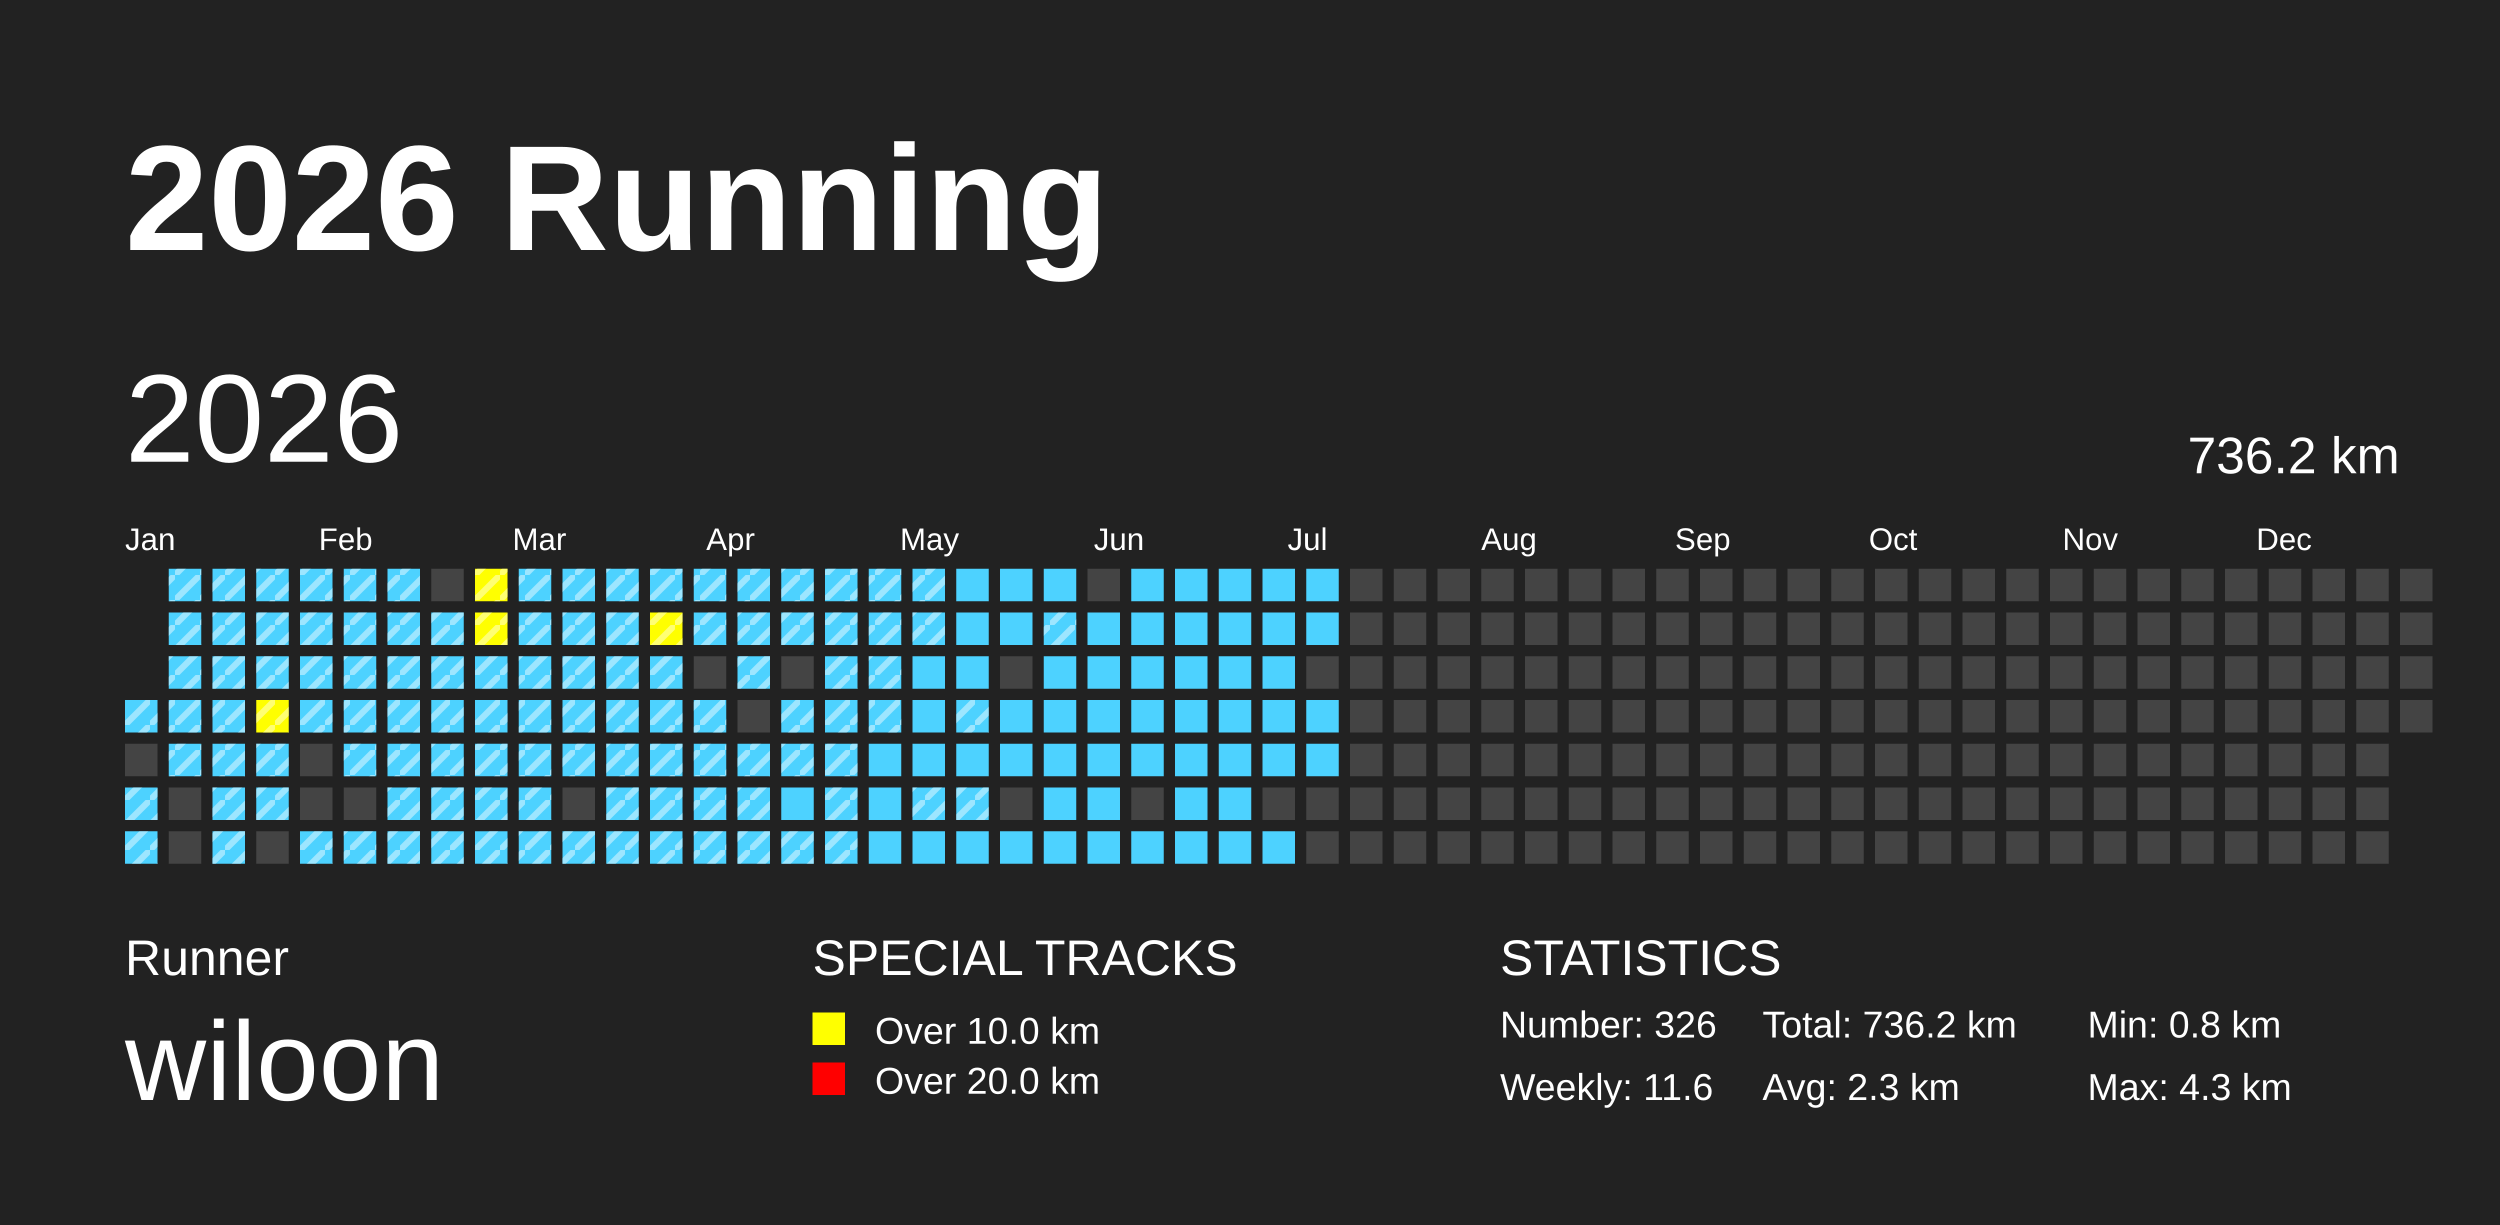
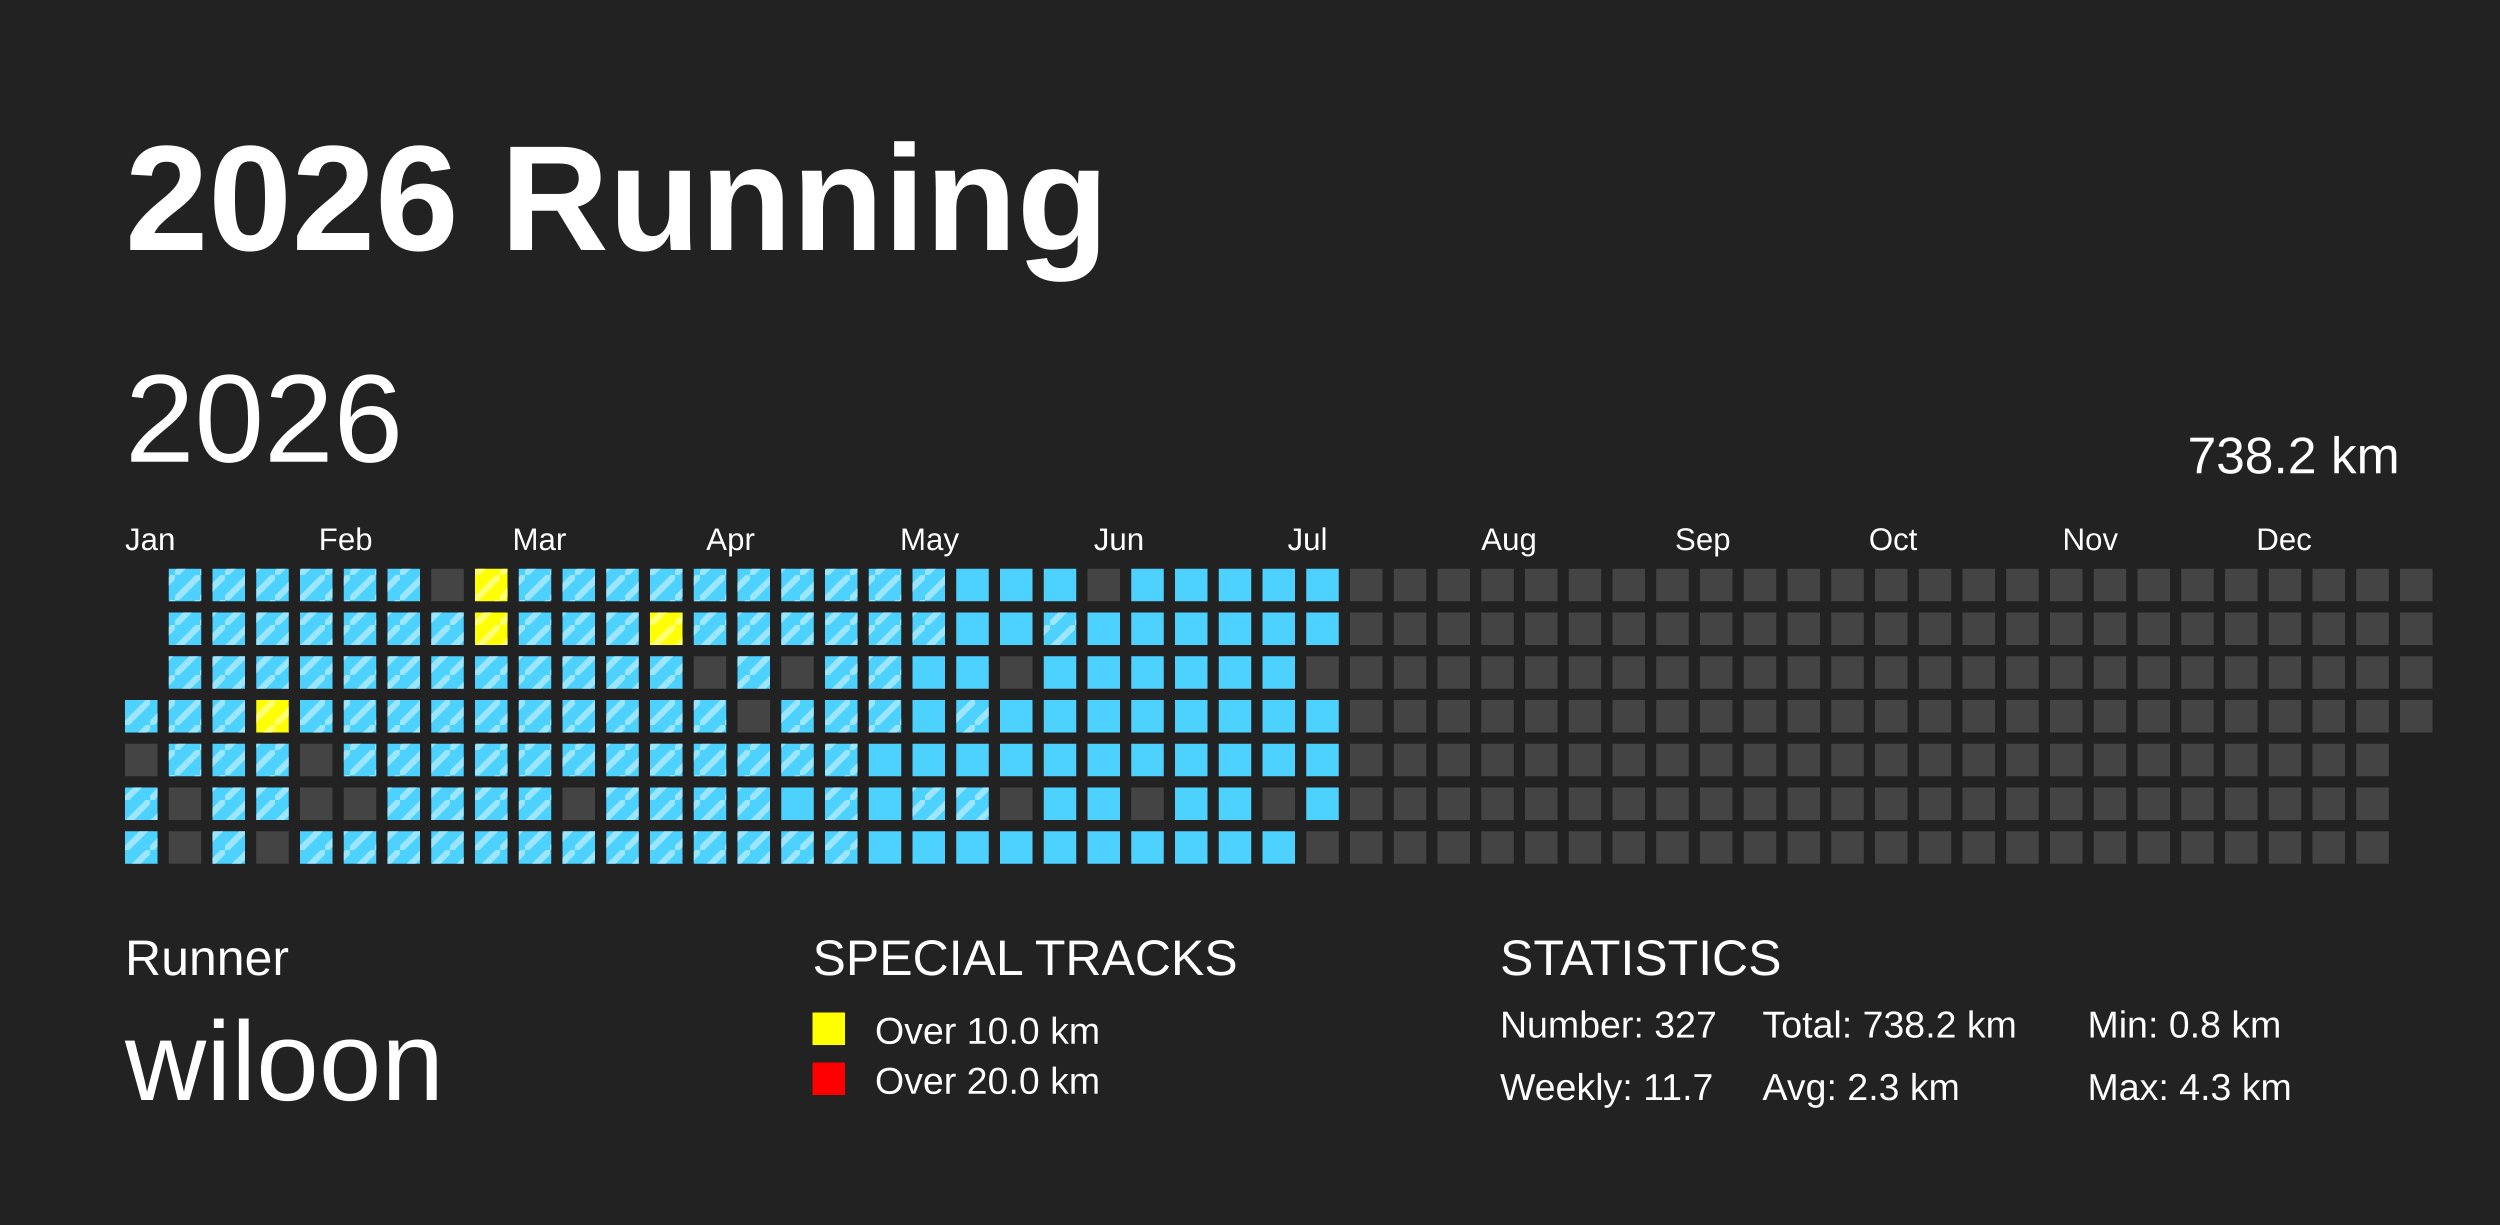
<svg xmlns="http://www.w3.org/2000/svg" baseProfile="full" height="98mm" version="1.1" viewBox="0,0,200,98" width="200mm">
  <defs>
    <pattern height="2" id="indoor-stripe" patternUnits="userSpaceOnUse" width="2">
      <line stroke="white" stroke-opacity="0.45" stroke-width="0.5" x1="0" x2="2" y1="2" y2="0" />
    </pattern>
  </defs>
  <rect fill="#222222" height="98" width="200" x="0" y="0" />
  <text fill="#FFFFFF" style="font-size:12px; font-family:Arial; font-weight:bold;" x="10" y="20">2026 Running</text>
  <text fill="#FFFFFF" style="font-size:4px; font-family:Arial" x="10" y="78">Runner</text>
  <text fill="#FFFFFF" style="font-size:9px; font-family:Arial" x="10" y="88">wiloon</text>
  <text fill="#FFFFFF" style="font-size:4px; font-family:Arial" x="65" y="78">SPECIAL TRACKS</text>
  <rect fill="yellow" height="2.6" width="2.6" x="65" y="81" />
  <text fill="#FFFFFF" style="font-size:3px; font-family:Arial" x="70" y="83.5">Over 10.0 km</text>
  <rect fill="red" height="2.6" width="2.6" x="65" y="85" />
  <text fill="#FFFFFF" style="font-size:3px; font-family:Arial" x="70" y="87.5">Over 20.0 km</text>
  <text fill="#FFFFFF" style="font-size:4px; font-family:Arial" x="120" y="78">STATISTICS</text>
-   <text fill="#FFFFFF" style="font-size:3px; font-family:Arial" x="120" y="83">Number: 326</text>
-   <text fill="#FFFFFF" style="font-size:3px; font-family:Arial" x="120" y="88">Weekly: 11.6</text>
-   <text fill="#FFFFFF" style="font-size:3px; font-family:Arial" x="141" y="83">Total: 736.2 km</text>
+   <text fill="#FFFFFF" style="font-size:3px; font-family:Arial" x="120" y="83">Number: 327</text>
+   <text fill="#FFFFFF" style="font-size:3px; font-family:Arial" x="120" y="88">Weekly: 11.7</text>
+   <text fill="#FFFFFF" style="font-size:3px; font-family:Arial" x="141" y="83">Total: 738.2 km</text>
  <text fill="#FFFFFF" style="font-size:3px; font-family:Arial" x="141" y="88">Avg: 2.3 km</text>
  <text fill="#FFFFFF" style="font-size:3px; font-family:Arial" x="167" y="83">Min: 0.8 km</text>
  <text fill="#FFFFFF" style="font-size:3px; font-family:Arial" x="167" y="88">Max: 4.3 km</text>
  <text dominant-baseline="hanging" fill="#FFFFFF" style="font-size:10.0px; font-family:Arial;" x="10" y="30">2026</text>
-   <text dominant-baseline="hanging" fill="#FFFFFF" style="font-size:4.125px; font-family:Arial;" x="175" y="35">736.2 km</text>
+   <text dominant-baseline="hanging" fill="#FFFFFF" style="font-size:4.125px; font-family:Arial;" x="175" y="35">738.2 km</text>
  <text fill="#FFFFFF" style="font-size:2.5px; font-family:Arial" x="10.0" y="44">Jan</text>
  <text fill="#FFFFFF" style="font-size:2.5px; font-family:Arial" x="25.5" y="44">Feb</text>
  <text fill="#FFFFFF" style="font-size:2.5px; font-family:Arial" x="41.0" y="44">Mar</text>
  <text fill="#FFFFFF" style="font-size:2.5px; font-family:Arial" x="56.5" y="44">Apr</text>
  <text fill="#FFFFFF" style="font-size:2.5px; font-family:Arial" x="72.0" y="44">May</text>
  <text fill="#FFFFFF" style="font-size:2.5px; font-family:Arial" x="87.5" y="44">Jun</text>
  <text fill="#FFFFFF" style="font-size:2.5px; font-family:Arial" x="103.0" y="44">Jul</text>
  <text fill="#FFFFFF" style="font-size:2.5px; font-family:Arial" x="118.5" y="44">Aug</text>
  <text fill="#FFFFFF" style="font-size:2.5px; font-family:Arial" x="134.0" y="44">Sep</text>
  <text fill="#FFFFFF" style="font-size:2.5px; font-family:Arial" x="149.5" y="44">Oct</text>
  <text fill="#FFFFFF" style="font-size:2.5px; font-family:Arial" x="165.0" y="44">Nov</text>
  <text fill="#FFFFFF" style="font-size:2.5px; font-family:Arial" x="180.5" y="44">Dec</text>
  <rect fill="#4DD2FF" height="2.6" width="2.6" x="10.0" y="56.0" />
  <rect fill="url(#indoor-stripe)" height="2.6" style="pointer-events: none;" width="2.6" x="10.0" y="56.0" />
  <rect fill="#444444" height="2.6" width="2.6" x="10.0" y="59.5" />
  <rect fill="#4DD2FF" height="2.6" width="2.6" x="10.0" y="63.0" />
  <rect fill="url(#indoor-stripe)" height="2.6" style="pointer-events: none;" width="2.6" x="10.0" y="63.0" />
  <rect fill="#4DD2FF" height="2.6" width="2.6" x="10.0" y="66.5" />
  <rect fill="url(#indoor-stripe)" height="2.6" style="pointer-events: none;" width="2.6" x="10.0" y="66.5" />
  <rect fill="#4DD2FF" height="2.6" width="2.6" x="13.5" y="45.5" />
  <rect fill="url(#indoor-stripe)" height="2.6" style="pointer-events: none;" width="2.6" x="13.5" y="45.5" />
  <rect fill="#4DD2FF" height="2.6" width="2.6" x="13.5" y="49.0" />
  <rect fill="url(#indoor-stripe)" height="2.6" style="pointer-events: none;" width="2.6" x="13.5" y="49.0" />
  <rect fill="#4DD2FF" height="2.6" width="2.6" x="13.5" y="52.5" />
  <rect fill="url(#indoor-stripe)" height="2.6" style="pointer-events: none;" width="2.6" x="13.5" y="52.5" />
  <rect fill="#4DD2FF" height="2.6" width="2.6" x="13.5" y="56.0" />
  <rect fill="url(#indoor-stripe)" height="2.6" style="pointer-events: none;" width="2.6" x="13.5" y="56.0" />
  <rect fill="#4DD2FF" height="2.6" width="2.6" x="13.5" y="59.5" />
  <rect fill="url(#indoor-stripe)" height="2.6" style="pointer-events: none;" width="2.6" x="13.5" y="59.5" />
  <rect fill="#444444" height="2.6" width="2.6" x="13.5" y="63.0" />
  <rect fill="#444444" height="2.6" width="2.6" x="13.5" y="66.5" />
  <rect fill="#4DD2FF" height="2.6" width="2.6" x="17.0" y="45.5" />
  <rect fill="url(#indoor-stripe)" height="2.6" style="pointer-events: none;" width="2.6" x="17.0" y="45.5" />
  <rect fill="#4DD2FF" height="2.6" width="2.6" x="17.0" y="49.0" />
  <rect fill="url(#indoor-stripe)" height="2.6" style="pointer-events: none;" width="2.6" x="17.0" y="49.0" />
  <rect fill="#4DD2FF" height="2.6" width="2.6" x="17.0" y="52.5" />
  <rect fill="url(#indoor-stripe)" height="2.6" style="pointer-events: none;" width="2.6" x="17.0" y="52.5" />
  <rect fill="#4DD2FF" height="2.6" width="2.6" x="17.0" y="56.0" />
  <rect fill="url(#indoor-stripe)" height="2.6" style="pointer-events: none;" width="2.6" x="17.0" y="56.0" />
  <rect fill="#4DD2FF" height="2.6" width="2.6" x="17.0" y="59.5" />
  <rect fill="url(#indoor-stripe)" height="2.6" style="pointer-events: none;" width="2.6" x="17.0" y="59.5" />
  <rect fill="#4DD2FF" height="2.6" width="2.6" x="17.0" y="63.0" />
  <rect fill="url(#indoor-stripe)" height="2.6" style="pointer-events: none;" width="2.6" x="17.0" y="63.0" />
  <rect fill="#4DD2FF" height="2.6" width="2.6" x="17.0" y="66.5" />
  <rect fill="url(#indoor-stripe)" height="2.6" style="pointer-events: none;" width="2.6" x="17.0" y="66.5" />
  <rect fill="#4DD2FF" height="2.6" width="2.6" x="20.5" y="45.5" />
  <rect fill="url(#indoor-stripe)" height="2.6" style="pointer-events: none;" width="2.6" x="20.5" y="45.5" />
  <rect fill="#4DD2FF" height="2.6" width="2.6" x="20.5" y="49.0" />
  <rect fill="url(#indoor-stripe)" height="2.6" style="pointer-events: none;" width="2.6" x="20.5" y="49.0" />
  <rect fill="#4DD2FF" height="2.6" width="2.6" x="20.5" y="52.5" />
  <rect fill="url(#indoor-stripe)" height="2.6" style="pointer-events: none;" width="2.6" x="20.5" y="52.5" />
  <rect fill="yellow" height="2.6" width="2.6" x="20.5" y="56.0" />
  <rect fill="url(#indoor-stripe)" height="2.6" style="pointer-events: none;" width="2.6" x="20.5" y="56.0" />
  <rect fill="#4DD2FF" height="2.6" width="2.6" x="20.5" y="59.5" />
  <rect fill="url(#indoor-stripe)" height="2.6" style="pointer-events: none;" width="2.6" x="20.5" y="59.5" />
  <rect fill="#4DD2FF" height="2.6" width="2.6" x="20.5" y="63.0" />
  <rect fill="url(#indoor-stripe)" height="2.6" style="pointer-events: none;" width="2.6" x="20.5" y="63.0" />
  <rect fill="#444444" height="2.6" width="2.6" x="20.5" y="66.5" />
  <rect fill="#4DD2FF" height="2.6" width="2.6" x="24.0" y="45.5" />
  <rect fill="url(#indoor-stripe)" height="2.6" style="pointer-events: none;" width="2.6" x="24.0" y="45.5" />
  <rect fill="#4DD2FF" height="2.6" width="2.6" x="24.0" y="49.0" />
  <rect fill="url(#indoor-stripe)" height="2.6" style="pointer-events: none;" width="2.6" x="24.0" y="49.0" />
  <rect fill="#4DD2FF" height="2.6" width="2.6" x="24.0" y="52.5" />
  <rect fill="url(#indoor-stripe)" height="2.6" style="pointer-events: none;" width="2.6" x="24.0" y="52.5" />
  <rect fill="#4DD2FF" height="2.6" width="2.6" x="24.0" y="56.0" />
  <rect fill="url(#indoor-stripe)" height="2.6" style="pointer-events: none;" width="2.6" x="24.0" y="56.0" />
  <rect fill="#444444" height="2.6" width="2.6" x="24.0" y="59.5" />
  <rect fill="#444444" height="2.6" width="2.6" x="24.0" y="63.0" />
  <rect fill="#4DD2FF" height="2.6" width="2.6" x="24.0" y="66.5" />
  <rect fill="url(#indoor-stripe)" height="2.6" style="pointer-events: none;" width="2.6" x="24.0" y="66.5" />
  <rect fill="#4DD2FF" height="2.6" width="2.6" x="27.5" y="45.5" />
  <rect fill="url(#indoor-stripe)" height="2.6" style="pointer-events: none;" width="2.6" x="27.5" y="45.5" />
  <rect fill="#4DD2FF" height="2.6" width="2.6" x="27.5" y="49.0" />
  <rect fill="url(#indoor-stripe)" height="2.6" style="pointer-events: none;" width="2.6" x="27.5" y="49.0" />
  <rect fill="#4DD2FF" height="2.6" width="2.6" x="27.5" y="52.5" />
  <rect fill="url(#indoor-stripe)" height="2.6" style="pointer-events: none;" width="2.6" x="27.5" y="52.5" />
  <rect fill="#4DD2FF" height="2.6" width="2.6" x="27.5" y="56.0" />
  <rect fill="url(#indoor-stripe)" height="2.6" style="pointer-events: none;" width="2.6" x="27.5" y="56.0" />
  <rect fill="#4DD2FF" height="2.6" width="2.6" x="27.5" y="59.5" />
  <rect fill="url(#indoor-stripe)" height="2.6" style="pointer-events: none;" width="2.6" x="27.5" y="59.5" />
  <rect fill="#444444" height="2.6" width="2.6" x="27.5" y="63.0" />
  <rect fill="#4DD2FF" height="2.6" width="2.6" x="27.5" y="66.5" />
  <rect fill="url(#indoor-stripe)" height="2.6" style="pointer-events: none;" width="2.6" x="27.5" y="66.5" />
  <rect fill="#4DD2FF" height="2.6" width="2.6" x="31.0" y="45.5" />
  <rect fill="url(#indoor-stripe)" height="2.6" style="pointer-events: none;" width="2.6" x="31.0" y="45.5" />
  <rect fill="#4DD2FF" height="2.6" width="2.6" x="31.0" y="49.0" />
  <rect fill="url(#indoor-stripe)" height="2.6" style="pointer-events: none;" width="2.6" x="31.0" y="49.0" />
  <rect fill="#4DD2FF" height="2.6" width="2.6" x="31.0" y="52.5" />
  <rect fill="url(#indoor-stripe)" height="2.6" style="pointer-events: none;" width="2.6" x="31.0" y="52.5" />
  <rect fill="#4DD2FF" height="2.6" width="2.6" x="31.0" y="56.0" />
  <rect fill="url(#indoor-stripe)" height="2.6" style="pointer-events: none;" width="2.6" x="31.0" y="56.0" />
  <rect fill="#4DD2FF" height="2.6" width="2.6" x="31.0" y="59.5" />
  <rect fill="url(#indoor-stripe)" height="2.6" style="pointer-events: none;" width="2.6" x="31.0" y="59.5" />
  <rect fill="#4DD2FF" height="2.6" width="2.6" x="31.0" y="63.0" />
  <rect fill="url(#indoor-stripe)" height="2.6" style="pointer-events: none;" width="2.6" x="31.0" y="63.0" />
  <rect fill="#4DD2FF" height="2.6" width="2.6" x="31.0" y="66.5" />
  <rect fill="url(#indoor-stripe)" height="2.6" style="pointer-events: none;" width="2.6" x="31.0" y="66.5" />
  <rect fill="#444444" height="2.6" width="2.6" x="34.5" y="45.5" />
  <rect fill="#4DD2FF" height="2.6" width="2.6" x="34.5" y="49.0" />
  <rect fill="url(#indoor-stripe)" height="2.6" style="pointer-events: none;" width="2.6" x="34.5" y="49.0" />
  <rect fill="#4DD2FF" height="2.6" width="2.6" x="34.5" y="52.5" />
  <rect fill="url(#indoor-stripe)" height="2.6" style="pointer-events: none;" width="2.6" x="34.5" y="52.5" />
  <rect fill="#4DD2FF" height="2.6" width="2.6" x="34.5" y="56.0" />
  <rect fill="url(#indoor-stripe)" height="2.6" style="pointer-events: none;" width="2.6" x="34.5" y="56.0" />
  <rect fill="#4DD2FF" height="2.6" width="2.6" x="34.5" y="59.5" />
  <rect fill="url(#indoor-stripe)" height="2.6" style="pointer-events: none;" width="2.6" x="34.5" y="59.5" />
  <rect fill="#4DD2FF" height="2.6" width="2.6" x="34.5" y="63.0" />
  <rect fill="url(#indoor-stripe)" height="2.6" style="pointer-events: none;" width="2.6" x="34.5" y="63.0" />
  <rect fill="#4DD2FF" height="2.6" width="2.6" x="34.5" y="66.5" />
  <rect fill="url(#indoor-stripe)" height="2.6" style="pointer-events: none;" width="2.6" x="34.5" y="66.5" />
  <rect fill="yellow" height="2.6" width="2.6" x="38.0" y="45.5" />
  <rect fill="url(#indoor-stripe)" height="2.6" style="pointer-events: none;" width="2.6" x="38.0" y="45.5" />
  <rect fill="yellow" height="2.6" width="2.6" x="38.0" y="49.0" />
  <rect fill="url(#indoor-stripe)" height="2.6" style="pointer-events: none;" width="2.6" x="38.0" y="49.0" />
  <rect fill="#4DD2FF" height="2.6" width="2.6" x="38.0" y="52.5" />
  <rect fill="url(#indoor-stripe)" height="2.6" style="pointer-events: none;" width="2.6" x="38.0" y="52.5" />
  <rect fill="#4DD2FF" height="2.6" width="2.6" x="38.0" y="56.0" />
  <rect fill="url(#indoor-stripe)" height="2.6" style="pointer-events: none;" width="2.6" x="38.0" y="56.0" />
  <rect fill="#4DD2FF" height="2.6" width="2.6" x="38.0" y="59.5" />
  <rect fill="url(#indoor-stripe)" height="2.6" style="pointer-events: none;" width="2.6" x="38.0" y="59.5" />
  <rect fill="#4DD2FF" height="2.6" width="2.6" x="38.0" y="63.0" />
  <rect fill="url(#indoor-stripe)" height="2.6" style="pointer-events: none;" width="2.6" x="38.0" y="63.0" />
  <rect fill="#4DD2FF" height="2.6" width="2.6" x="38.0" y="66.5" />
  <rect fill="url(#indoor-stripe)" height="2.6" style="pointer-events: none;" width="2.6" x="38.0" y="66.5" />
  <rect fill="#4DD2FF" height="2.6" width="2.6" x="41.5" y="45.5" />
  <rect fill="url(#indoor-stripe)" height="2.6" style="pointer-events: none;" width="2.6" x="41.5" y="45.5" />
  <rect fill="#4DD2FF" height="2.6" width="2.6" x="41.5" y="49.0" />
  <rect fill="url(#indoor-stripe)" height="2.6" style="pointer-events: none;" width="2.6" x="41.5" y="49.0" />
  <rect fill="#4DD2FF" height="2.6" width="2.6" x="41.5" y="52.5" />
  <rect fill="url(#indoor-stripe)" height="2.6" style="pointer-events: none;" width="2.6" x="41.5" y="52.5" />
  <rect fill="#4DD2FF" height="2.6" width="2.6" x="41.5" y="56.0" />
  <rect fill="url(#indoor-stripe)" height="2.6" style="pointer-events: none;" width="2.6" x="41.5" y="56.0" />
  <rect fill="#4DD2FF" height="2.6" width="2.6" x="41.5" y="59.5" />
  <rect fill="url(#indoor-stripe)" height="2.6" style="pointer-events: none;" width="2.6" x="41.5" y="59.5" />
  <rect fill="#4DD2FF" height="2.6" width="2.6" x="41.5" y="63.0" />
  <rect fill="url(#indoor-stripe)" height="2.6" style="pointer-events: none;" width="2.6" x="41.5" y="63.0" />
  <rect fill="#4DD2FF" height="2.6" width="2.6" x="41.5" y="66.5" />
  <rect fill="url(#indoor-stripe)" height="2.6" style="pointer-events: none;" width="2.6" x="41.5" y="66.5" />
  <rect fill="#4DD2FF" height="2.6" width="2.6" x="45.0" y="45.5" />
  <rect fill="url(#indoor-stripe)" height="2.6" style="pointer-events: none;" width="2.6" x="45.0" y="45.5" />
  <rect fill="#4DD2FF" height="2.6" width="2.6" x="45.0" y="49.0" />
  <rect fill="url(#indoor-stripe)" height="2.6" style="pointer-events: none;" width="2.6" x="45.0" y="49.0" />
  <rect fill="#4DD2FF" height="2.6" width="2.6" x="45.0" y="52.5" />
  <rect fill="url(#indoor-stripe)" height="2.6" style="pointer-events: none;" width="2.6" x="45.0" y="52.5" />
  <rect fill="#4DD2FF" height="2.6" width="2.6" x="45.0" y="56.0" />
  <rect fill="url(#indoor-stripe)" height="2.6" style="pointer-events: none;" width="2.6" x="45.0" y="56.0" />
  <rect fill="#4DD2FF" height="2.6" width="2.6" x="45.0" y="59.5" />
  <rect fill="url(#indoor-stripe)" height="2.6" style="pointer-events: none;" width="2.6" x="45.0" y="59.5" />
  <rect fill="#444444" height="2.6" width="2.6" x="45.0" y="63.0" />
  <rect fill="#4DD2FF" height="2.6" width="2.6" x="45.0" y="66.5" />
  <rect fill="url(#indoor-stripe)" height="2.6" style="pointer-events: none;" width="2.6" x="45.0" y="66.5" />
  <rect fill="#4DD2FF" height="2.6" width="2.6" x="48.5" y="45.5" />
  <rect fill="url(#indoor-stripe)" height="2.6" style="pointer-events: none;" width="2.6" x="48.5" y="45.5" />
  <rect fill="#4DD2FF" height="2.6" width="2.6" x="48.5" y="49.0" />
  <rect fill="url(#indoor-stripe)" height="2.6" style="pointer-events: none;" width="2.6" x="48.5" y="49.0" />
  <rect fill="#4DD2FF" height="2.6" width="2.6" x="48.5" y="52.5" />
  <rect fill="url(#indoor-stripe)" height="2.6" style="pointer-events: none;" width="2.6" x="48.5" y="52.5" />
  <rect fill="#4DD2FF" height="2.6" width="2.6" x="48.5" y="56.0" />
  <rect fill="url(#indoor-stripe)" height="2.6" style="pointer-events: none;" width="2.6" x="48.5" y="56.0" />
  <rect fill="#4DD2FF" height="2.6" width="2.6" x="48.5" y="59.5" />
  <rect fill="url(#indoor-stripe)" height="2.6" style="pointer-events: none;" width="2.6" x="48.5" y="59.5" />
  <rect fill="#4DD2FF" height="2.6" width="2.6" x="48.5" y="63.0" />
  <rect fill="url(#indoor-stripe)" height="2.6" style="pointer-events: none;" width="2.6" x="48.5" y="63.0" />
  <rect fill="#4DD2FF" height="2.6" width="2.6" x="48.5" y="66.5" />
  <rect fill="url(#indoor-stripe)" height="2.6" style="pointer-events: none;" width="2.6" x="48.5" y="66.5" />
  <rect fill="#4DD2FF" height="2.6" width="2.6" x="52.0" y="45.5" />
  <rect fill="url(#indoor-stripe)" height="2.6" style="pointer-events: none;" width="2.6" x="52.0" y="45.5" />
  <rect fill="yellow" height="2.6" width="2.6" x="52.0" y="49.0" />
  <rect fill="url(#indoor-stripe)" height="2.6" style="pointer-events: none;" width="2.6" x="52.0" y="49.0" />
  <rect fill="#4DD2FF" height="2.6" width="2.6" x="52.0" y="52.5" />
  <rect fill="url(#indoor-stripe)" height="2.6" style="pointer-events: none;" width="2.6" x="52.0" y="52.5" />
  <rect fill="#4DD2FF" height="2.6" width="2.6" x="52.0" y="56.0" />
  <rect fill="url(#indoor-stripe)" height="2.6" style="pointer-events: none;" width="2.6" x="52.0" y="56.0" />
  <rect fill="#4DD2FF" height="2.6" width="2.6" x="52.0" y="59.5" />
  <rect fill="url(#indoor-stripe)" height="2.6" style="pointer-events: none;" width="2.6" x="52.0" y="59.5" />
  <rect fill="#4DD2FF" height="2.6" width="2.6" x="52.0" y="63.0" />
  <rect fill="url(#indoor-stripe)" height="2.6" style="pointer-events: none;" width="2.6" x="52.0" y="63.0" />
  <rect fill="#4DD2FF" height="2.6" width="2.6" x="52.0" y="66.5" />
  <rect fill="url(#indoor-stripe)" height="2.6" style="pointer-events: none;" width="2.6" x="52.0" y="66.5" />
  <rect fill="#4DD2FF" height="2.6" width="2.6" x="55.5" y="45.5" />
  <rect fill="url(#indoor-stripe)" height="2.6" style="pointer-events: none;" width="2.6" x="55.5" y="45.5" />
  <rect fill="#4DD2FF" height="2.6" width="2.6" x="55.5" y="49.0" />
  <rect fill="url(#indoor-stripe)" height="2.6" style="pointer-events: none;" width="2.6" x="55.5" y="49.0" />
  <rect fill="#444444" height="2.6" width="2.6" x="55.5" y="52.5" />
  <rect fill="#4DD2FF" height="2.6" width="2.6" x="55.5" y="56.0" />
  <rect fill="url(#indoor-stripe)" height="2.6" style="pointer-events: none;" width="2.6" x="55.5" y="56.0" />
  <rect fill="#4DD2FF" height="2.6" width="2.6" x="55.5" y="59.5" />
  <rect fill="url(#indoor-stripe)" height="2.6" style="pointer-events: none;" width="2.6" x="55.5" y="59.5" />
  <rect fill="#4DD2FF" height="2.6" width="2.6" x="55.5" y="63.0" />
  <rect fill="url(#indoor-stripe)" height="2.6" style="pointer-events: none;" width="2.6" x="55.5" y="63.0" />
  <rect fill="#4DD2FF" height="2.6" width="2.6" x="55.5" y="66.5" />
  <rect fill="url(#indoor-stripe)" height="2.6" style="pointer-events: none;" width="2.6" x="55.5" y="66.5" />
  <rect fill="#4DD2FF" height="2.6" width="2.6" x="59.0" y="45.5" />
  <rect fill="url(#indoor-stripe)" height="2.6" style="pointer-events: none;" width="2.6" x="59.0" y="45.5" />
  <rect fill="#4DD2FF" height="2.6" width="2.6" x="59.0" y="49.0" />
  <rect fill="url(#indoor-stripe)" height="2.6" style="pointer-events: none;" width="2.6" x="59.0" y="49.0" />
  <rect fill="#4DD2FF" height="2.6" width="2.6" x="59.0" y="52.5" />
  <rect fill="url(#indoor-stripe)" height="2.6" style="pointer-events: none;" width="2.6" x="59.0" y="52.5" />
  <rect fill="#444444" height="2.6" width="2.6" x="59.0" y="56.0" />
  <rect fill="#4DD2FF" height="2.6" width="2.6" x="59.0" y="59.5" />
  <rect fill="url(#indoor-stripe)" height="2.6" style="pointer-events: none;" width="2.6" x="59.0" y="59.5" />
  <rect fill="#4DD2FF" height="2.6" width="2.6" x="59.0" y="63.0" />
  <rect fill="url(#indoor-stripe)" height="2.6" style="pointer-events: none;" width="2.6" x="59.0" y="63.0" />
  <rect fill="#4DD2FF" height="2.6" width="2.6" x="59.0" y="66.5" />
  <rect fill="url(#indoor-stripe)" height="2.6" style="pointer-events: none;" width="2.6" x="59.0" y="66.5" />
  <rect fill="#4DD2FF" height="2.6" width="2.6" x="62.5" y="45.5" />
  <rect fill="url(#indoor-stripe)" height="2.6" style="pointer-events: none;" width="2.6" x="62.5" y="45.5" />
  <rect fill="#4DD2FF" height="2.6" width="2.6" x="62.5" y="49.0" />
  <rect fill="url(#indoor-stripe)" height="2.6" style="pointer-events: none;" width="2.6" x="62.5" y="49.0" />
  <rect fill="#444444" height="2.6" width="2.6" x="62.5" y="52.5" />
  <rect fill="#4DD2FF" height="2.6" width="2.6" x="62.5" y="56.0" />
  <rect fill="url(#indoor-stripe)" height="2.6" style="pointer-events: none;" width="2.6" x="62.5" y="56.0" />
  <rect fill="#4DD2FF" height="2.6" width="2.6" x="62.5" y="59.5" />
  <rect fill="url(#indoor-stripe)" height="2.6" style="pointer-events: none;" width="2.6" x="62.5" y="59.5" />
  <rect fill="#4DD2FF" height="2.6" width="2.6" x="62.5" y="63.0" />
  <rect fill="#4DD2FF" height="2.6" width="2.6" x="62.5" y="66.5" />
  <rect fill="url(#indoor-stripe)" height="2.6" style="pointer-events: none;" width="2.6" x="62.5" y="66.5" />
  <rect fill="#4DD2FF" height="2.6" width="2.6" x="66.0" y="45.5" />
  <rect fill="url(#indoor-stripe)" height="2.6" style="pointer-events: none;" width="2.6" x="66.0" y="45.5" />
  <rect fill="#4DD2FF" height="2.6" width="2.6" x="66.0" y="49.0" />
  <rect fill="url(#indoor-stripe)" height="2.6" style="pointer-events: none;" width="2.6" x="66.0" y="49.0" />
  <rect fill="#4DD2FF" height="2.6" width="2.6" x="66.0" y="52.5" />
  <rect fill="url(#indoor-stripe)" height="2.6" style="pointer-events: none;" width="2.6" x="66.0" y="52.5" />
  <rect fill="#4DD2FF" height="2.6" width="2.6" x="66.0" y="56.0" />
  <rect fill="url(#indoor-stripe)" height="2.6" style="pointer-events: none;" width="2.6" x="66.0" y="56.0" />
  <rect fill="#4DD2FF" height="2.6" width="2.6" x="66.0" y="59.5" />
  <rect fill="url(#indoor-stripe)" height="2.6" style="pointer-events: none;" width="2.6" x="66.0" y="59.5" />
  <rect fill="#4DD2FF" height="2.6" width="2.6" x="66.0" y="63.0" />
  <rect fill="url(#indoor-stripe)" height="2.6" style="pointer-events: none;" width="2.6" x="66.0" y="63.0" />
  <rect fill="#4DD2FF" height="2.6" width="2.6" x="66.0" y="66.5" />
  <rect fill="url(#indoor-stripe)" height="2.6" style="pointer-events: none;" width="2.6" x="66.0" y="66.5" />
  <rect fill="#4DD2FF" height="2.6" width="2.6" x="69.5" y="45.5" />
  <rect fill="url(#indoor-stripe)" height="2.6" style="pointer-events: none;" width="2.6" x="69.5" y="45.5" />
  <rect fill="#4DD2FF" height="2.6" width="2.6" x="69.5" y="49.0" />
  <rect fill="url(#indoor-stripe)" height="2.6" style="pointer-events: none;" width="2.6" x="69.5" y="49.0" />
  <rect fill="#4DD2FF" height="2.6" width="2.6" x="69.5" y="52.5" />
  <rect fill="url(#indoor-stripe)" height="2.6" style="pointer-events: none;" width="2.6" x="69.5" y="52.5" />
  <rect fill="#4DD2FF" height="2.6" width="2.6" x="69.5" y="56.0" />
  <rect fill="url(#indoor-stripe)" height="2.6" style="pointer-events: none;" width="2.6" x="69.5" y="56.0" />
  <rect fill="#4DD2FF" height="2.6" width="2.6" x="69.5" y="59.5" />
  <rect fill="#4DD2FF" height="2.6" width="2.6" x="69.5" y="63.0" />
  <rect fill="#4DD2FF" height="2.6" width="2.6" x="69.5" y="66.5" />
  <rect fill="#4DD2FF" height="2.6" width="2.6" x="73.0" y="45.5" />
  <rect fill="url(#indoor-stripe)" height="2.6" style="pointer-events: none;" width="2.6" x="73.0" y="45.5" />
  <rect fill="#4DD2FF" height="2.6" width="2.6" x="73.0" y="49.0" />
  <rect fill="url(#indoor-stripe)" height="2.6" style="pointer-events: none;" width="2.6" x="73.0" y="49.0" />
  <rect fill="#4DD2FF" height="2.6" width="2.6" x="73.0" y="52.5" />
  <rect fill="#4DD2FF" height="2.6" width="2.6" x="73.0" y="56.0" />
  <rect fill="#4DD2FF" height="2.6" width="2.6" x="73.0" y="59.5" />
  <rect fill="#4DD2FF" height="2.6" width="2.6" x="73.0" y="63.0" />
  <rect fill="url(#indoor-stripe)" height="2.6" style="pointer-events: none;" width="2.6" x="73.0" y="63.0" />
  <rect fill="#4DD2FF" height="2.6" width="2.6" x="73.0" y="66.5" />
  <rect fill="#4DD2FF" height="2.6" width="2.6" x="76.5" y="45.5" />
  <rect fill="#4DD2FF" height="2.6" width="2.6" x="76.5" y="49.0" />
  <rect fill="#4DD2FF" height="2.6" width="2.6" x="76.5" y="52.5" />
  <rect fill="#4DD2FF" height="2.6" width="2.6" x="76.5" y="56.0" />
  <rect fill="url(#indoor-stripe)" height="2.6" style="pointer-events: none;" width="2.6" x="76.5" y="56.0" />
  <rect fill="#4DD2FF" height="2.6" width="2.6" x="76.5" y="59.5" />
  <rect fill="#4DD2FF" height="2.6" width="2.6" x="76.5" y="63.0" />
  <rect fill="url(#indoor-stripe)" height="2.6" style="pointer-events: none;" width="2.6" x="76.5" y="63.0" />
  <rect fill="#4DD2FF" height="2.6" width="2.6" x="76.5" y="66.5" />
  <rect fill="#4DD2FF" height="2.6" width="2.6" x="80.0" y="45.5" />
  <rect fill="#4DD2FF" height="2.6" width="2.6" x="80.0" y="49.0" />
  <rect fill="#444444" height="2.6" width="2.6" x="80.0" y="52.5" />
  <rect fill="#4DD2FF" height="2.6" width="2.6" x="80.0" y="56.0" />
  <rect fill="#4DD2FF" height="2.6" width="2.6" x="80.0" y="59.5" />
  <rect fill="#444444" height="2.6" width="2.6" x="80.0" y="63.0" />
  <rect fill="#4DD2FF" height="2.6" width="2.6" x="80.0" y="66.5" />
  <rect fill="#4DD2FF" height="2.6" width="2.6" x="83.5" y="45.5" />
  <rect fill="#4DD2FF" height="2.6" width="2.6" x="83.5" y="49.0" />
  <rect fill="url(#indoor-stripe)" height="2.6" style="pointer-events: none;" width="2.6" x="83.5" y="49.0" />
  <rect fill="#4DD2FF" height="2.6" width="2.6" x="83.5" y="52.5" />
  <rect fill="#4DD2FF" height="2.6" width="2.6" x="83.5" y="56.0" />
  <rect fill="#4DD2FF" height="2.6" width="2.6" x="83.5" y="59.5" />
  <rect fill="#4DD2FF" height="2.6" width="2.6" x="83.5" y="63.0" />
  <rect fill="#4DD2FF" height="2.6" width="2.6" x="83.5" y="66.5" />
  <rect fill="#444444" height="2.6" width="2.6" x="87.0" y="45.5" />
  <rect fill="#4DD2FF" height="2.6" width="2.6" x="87.0" y="49.0" />
  <rect fill="#4DD2FF" height="2.6" width="2.6" x="87.0" y="52.5" />
  <rect fill="#4DD2FF" height="2.6" width="2.6" x="87.0" y="56.0" />
  <rect fill="#4DD2FF" height="2.6" width="2.6" x="87.0" y="59.5" />
  <rect fill="#4DD2FF" height="2.6" width="2.6" x="87.0" y="63.0" />
  <rect fill="#4DD2FF" height="2.6" width="2.6" x="87.0" y="66.5" />
  <rect fill="#4DD2FF" height="2.6" width="2.6" x="90.5" y="45.5" />
  <rect fill="#4DD2FF" height="2.6" width="2.6" x="90.5" y="49.0" />
  <rect fill="#4DD2FF" height="2.6" width="2.6" x="90.5" y="52.5" />
  <rect fill="#4DD2FF" height="2.6" width="2.6" x="90.5" y="56.0" />
  <rect fill="#4DD2FF" height="2.6" width="2.6" x="90.5" y="59.5" />
  <rect fill="#444444" height="2.6" width="2.6" x="90.5" y="63.0" />
  <rect fill="#4DD2FF" height="2.6" width="2.6" x="90.5" y="66.5" />
  <rect fill="#4DD2FF" height="2.6" width="2.6" x="94.0" y="45.5" />
  <rect fill="#4DD2FF" height="2.6" width="2.6" x="94.0" y="49.0" />
  <rect fill="#4DD2FF" height="2.6" width="2.6" x="94.0" y="52.5" />
  <rect fill="#4DD2FF" height="2.6" width="2.6" x="94.0" y="56.0" />
  <rect fill="#4DD2FF" height="2.6" width="2.6" x="94.0" y="59.5" />
  <rect fill="#4DD2FF" height="2.6" width="2.6" x="94.0" y="63.0" />
  <rect fill="#4DD2FF" height="2.6" width="2.6" x="94.0" y="66.5" />
  <rect fill="#4DD2FF" height="2.6" width="2.6" x="97.5" y="45.5" />
  <rect fill="#4DD2FF" height="2.6" width="2.6" x="97.5" y="49.0" />
  <rect fill="#4DD2FF" height="2.6" width="2.6" x="97.5" y="52.5" />
  <rect fill="#4DD2FF" height="2.6" width="2.6" x="97.5" y="56.0" />
  <rect fill="#4DD2FF" height="2.6" width="2.6" x="97.5" y="59.5" />
  <rect fill="#4DD2FF" height="2.6" width="2.6" x="97.5" y="63.0" />
  <rect fill="#4DD2FF" height="2.6" width="2.6" x="97.5" y="66.5" />
  <rect fill="#4DD2FF" height="2.6" width="2.6" x="101.0" y="45.5" />
  <rect fill="#4DD2FF" height="2.6" width="2.6" x="101.0" y="49.0" />
  <rect fill="#4DD2FF" height="2.6" width="2.6" x="101.0" y="52.5" />
  <rect fill="#4DD2FF" height="2.6" width="2.6" x="101.0" y="56.0" />
  <rect fill="#4DD2FF" height="2.6" width="2.6" x="101.0" y="59.5" />
  <rect fill="#444444" height="2.6" width="2.6" x="101.0" y="63.0" />
  <rect fill="#4DD2FF" height="2.6" width="2.6" x="101.0" y="66.5" />
  <rect fill="#4DD2FF" height="2.6" width="2.6" x="104.5" y="45.5" />
  <rect fill="#4DD2FF" height="2.6" width="2.6" x="104.5" y="49.0" />
  <rect fill="#444444" height="2.6" width="2.6" x="104.5" y="52.5" />
  <rect fill="#4DD2FF" height="2.6" width="2.6" x="104.5" y="56.0" />
  <rect fill="#4DD2FF" height="2.6" width="2.6" x="104.5" y="59.5" />
-   <rect fill="#444444" height="2.6" width="2.6" x="104.5" y="63.0" />
+   <rect fill="#4DD2FF" height="2.6" width="2.6" x="104.5" y="63.0" />
  <rect fill="#444444" height="2.6" width="2.6" x="104.5" y="66.5" />
  <rect fill="#444444" height="2.6" width="2.6" x="108.0" y="45.5" />
  <rect fill="#444444" height="2.6" width="2.6" x="108.0" y="49.0" />
  <rect fill="#444444" height="2.6" width="2.6" x="108.0" y="52.5" />
  <rect fill="#444444" height="2.6" width="2.6" x="108.0" y="56.0" />
  <rect fill="#444444" height="2.6" width="2.6" x="108.0" y="59.5" />
  <rect fill="#444444" height="2.6" width="2.6" x="108.0" y="63.0" />
  <rect fill="#444444" height="2.6" width="2.6" x="108.0" y="66.5" />
  <rect fill="#444444" height="2.6" width="2.6" x="111.5" y="45.5" />
  <rect fill="#444444" height="2.6" width="2.6" x="111.5" y="49.0" />
  <rect fill="#444444" height="2.6" width="2.6" x="111.5" y="52.5" />
  <rect fill="#444444" height="2.6" width="2.6" x="111.5" y="56.0" />
  <rect fill="#444444" height="2.6" width="2.6" x="111.5" y="59.5" />
  <rect fill="#444444" height="2.6" width="2.6" x="111.5" y="63.0" />
  <rect fill="#444444" height="2.6" width="2.6" x="111.5" y="66.5" />
  <rect fill="#444444" height="2.6" width="2.6" x="115.0" y="45.5" />
  <rect fill="#444444" height="2.6" width="2.6" x="115.0" y="49.0" />
  <rect fill="#444444" height="2.6" width="2.6" x="115.0" y="52.5" />
  <rect fill="#444444" height="2.6" width="2.6" x="115.0" y="56.0" />
  <rect fill="#444444" height="2.6" width="2.6" x="115.0" y="59.5" />
  <rect fill="#444444" height="2.6" width="2.6" x="115.0" y="63.0" />
  <rect fill="#444444" height="2.6" width="2.6" x="115.0" y="66.5" />
  <rect fill="#444444" height="2.6" width="2.6" x="118.5" y="45.5" />
  <rect fill="#444444" height="2.6" width="2.6" x="118.5" y="49.0" />
  <rect fill="#444444" height="2.6" width="2.6" x="118.5" y="52.5" />
  <rect fill="#444444" height="2.6" width="2.6" x="118.5" y="56.0" />
  <rect fill="#444444" height="2.6" width="2.6" x="118.5" y="59.5" />
  <rect fill="#444444" height="2.6" width="2.6" x="118.5" y="63.0" />
  <rect fill="#444444" height="2.6" width="2.6" x="118.5" y="66.5" />
  <rect fill="#444444" height="2.6" width="2.6" x="122.0" y="45.5" />
  <rect fill="#444444" height="2.6" width="2.6" x="122.0" y="49.0" />
  <rect fill="#444444" height="2.6" width="2.6" x="122.0" y="52.5" />
  <rect fill="#444444" height="2.6" width="2.6" x="122.0" y="56.0" />
  <rect fill="#444444" height="2.6" width="2.6" x="122.0" y="59.5" />
  <rect fill="#444444" height="2.6" width="2.6" x="122.0" y="63.0" />
  <rect fill="#444444" height="2.6" width="2.6" x="122.0" y="66.5" />
  <rect fill="#444444" height="2.6" width="2.6" x="125.5" y="45.5" />
  <rect fill="#444444" height="2.6" width="2.6" x="125.5" y="49.0" />
  <rect fill="#444444" height="2.6" width="2.6" x="125.5" y="52.5" />
  <rect fill="#444444" height="2.6" width="2.6" x="125.5" y="56.0" />
  <rect fill="#444444" height="2.6" width="2.6" x="125.5" y="59.5" />
  <rect fill="#444444" height="2.6" width="2.6" x="125.5" y="63.0" />
  <rect fill="#444444" height="2.6" width="2.6" x="125.5" y="66.5" />
  <rect fill="#444444" height="2.6" width="2.6" x="129.0" y="45.5" />
  <rect fill="#444444" height="2.6" width="2.6" x="129.0" y="49.0" />
  <rect fill="#444444" height="2.6" width="2.6" x="129.0" y="52.5" />
  <rect fill="#444444" height="2.6" width="2.6" x="129.0" y="56.0" />
  <rect fill="#444444" height="2.6" width="2.6" x="129.0" y="59.5" />
  <rect fill="#444444" height="2.6" width="2.6" x="129.0" y="63.0" />
  <rect fill="#444444" height="2.6" width="2.6" x="129.0" y="66.5" />
  <rect fill="#444444" height="2.6" width="2.6" x="132.5" y="45.5" />
  <rect fill="#444444" height="2.6" width="2.6" x="132.5" y="49.0" />
  <rect fill="#444444" height="2.6" width="2.6" x="132.5" y="52.5" />
  <rect fill="#444444" height="2.6" width="2.6" x="132.5" y="56.0" />
  <rect fill="#444444" height="2.6" width="2.6" x="132.5" y="59.5" />
  <rect fill="#444444" height="2.6" width="2.6" x="132.5" y="63.0" />
  <rect fill="#444444" height="2.6" width="2.6" x="132.5" y="66.5" />
  <rect fill="#444444" height="2.6" width="2.6" x="136.0" y="45.5" />
  <rect fill="#444444" height="2.6" width="2.6" x="136.0" y="49.0" />
  <rect fill="#444444" height="2.6" width="2.6" x="136.0" y="52.5" />
  <rect fill="#444444" height="2.6" width="2.6" x="136.0" y="56.0" />
  <rect fill="#444444" height="2.6" width="2.6" x="136.0" y="59.5" />
  <rect fill="#444444" height="2.6" width="2.6" x="136.0" y="63.0" />
  <rect fill="#444444" height="2.6" width="2.6" x="136.0" y="66.5" />
  <rect fill="#444444" height="2.6" width="2.6" x="139.5" y="45.5" />
  <rect fill="#444444" height="2.6" width="2.6" x="139.5" y="49.0" />
  <rect fill="#444444" height="2.6" width="2.6" x="139.5" y="52.5" />
  <rect fill="#444444" height="2.6" width="2.6" x="139.5" y="56.0" />
  <rect fill="#444444" height="2.6" width="2.6" x="139.5" y="59.5" />
  <rect fill="#444444" height="2.6" width="2.6" x="139.5" y="63.0" />
  <rect fill="#444444" height="2.6" width="2.6" x="139.5" y="66.5" />
  <rect fill="#444444" height="2.6" width="2.6" x="143.0" y="45.5" />
  <rect fill="#444444" height="2.6" width="2.6" x="143.0" y="49.0" />
  <rect fill="#444444" height="2.6" width="2.6" x="143.0" y="52.5" />
  <rect fill="#444444" height="2.6" width="2.6" x="143.0" y="56.0" />
  <rect fill="#444444" height="2.6" width="2.6" x="143.0" y="59.5" />
  <rect fill="#444444" height="2.6" width="2.6" x="143.0" y="63.0" />
  <rect fill="#444444" height="2.6" width="2.6" x="143.0" y="66.5" />
  <rect fill="#444444" height="2.6" width="2.6" x="146.5" y="45.5" />
  <rect fill="#444444" height="2.6" width="2.6" x="146.5" y="49.0" />
  <rect fill="#444444" height="2.6" width="2.6" x="146.5" y="52.5" />
  <rect fill="#444444" height="2.6" width="2.6" x="146.5" y="56.0" />
  <rect fill="#444444" height="2.6" width="2.6" x="146.5" y="59.5" />
  <rect fill="#444444" height="2.6" width="2.6" x="146.5" y="63.0" />
  <rect fill="#444444" height="2.6" width="2.6" x="146.5" y="66.5" />
  <rect fill="#444444" height="2.6" width="2.6" x="150.0" y="45.5" />
  <rect fill="#444444" height="2.6" width="2.6" x="150.0" y="49.0" />
  <rect fill="#444444" height="2.6" width="2.6" x="150.0" y="52.5" />
  <rect fill="#444444" height="2.6" width="2.6" x="150.0" y="56.0" />
  <rect fill="#444444" height="2.6" width="2.6" x="150.0" y="59.5" />
  <rect fill="#444444" height="2.6" width="2.6" x="150.0" y="63.0" />
  <rect fill="#444444" height="2.6" width="2.6" x="150.0" y="66.5" />
  <rect fill="#444444" height="2.6" width="2.6" x="153.5" y="45.5" />
  <rect fill="#444444" height="2.6" width="2.6" x="153.5" y="49.0" />
  <rect fill="#444444" height="2.6" width="2.6" x="153.5" y="52.5" />
  <rect fill="#444444" height="2.6" width="2.6" x="153.5" y="56.0" />
  <rect fill="#444444" height="2.6" width="2.6" x="153.5" y="59.5" />
  <rect fill="#444444" height="2.6" width="2.6" x="153.5" y="63.0" />
  <rect fill="#444444" height="2.6" width="2.6" x="153.5" y="66.5" />
  <rect fill="#444444" height="2.6" width="2.6" x="157.0" y="45.5" />
  <rect fill="#444444" height="2.6" width="2.6" x="157.0" y="49.0" />
  <rect fill="#444444" height="2.6" width="2.6" x="157.0" y="52.5" />
  <rect fill="#444444" height="2.6" width="2.6" x="157.0" y="56.0" />
  <rect fill="#444444" height="2.6" width="2.6" x="157.0" y="59.5" />
  <rect fill="#444444" height="2.6" width="2.6" x="157.0" y="63.0" />
  <rect fill="#444444" height="2.6" width="2.6" x="157.0" y="66.5" />
  <rect fill="#444444" height="2.6" width="2.6" x="160.5" y="45.5" />
  <rect fill="#444444" height="2.6" width="2.6" x="160.5" y="49.0" />
  <rect fill="#444444" height="2.6" width="2.6" x="160.5" y="52.5" />
  <rect fill="#444444" height="2.6" width="2.6" x="160.5" y="56.0" />
  <rect fill="#444444" height="2.6" width="2.6" x="160.5" y="59.5" />
  <rect fill="#444444" height="2.6" width="2.6" x="160.5" y="63.0" />
  <rect fill="#444444" height="2.6" width="2.6" x="160.5" y="66.5" />
  <rect fill="#444444" height="2.6" width="2.6" x="164.0" y="45.5" />
  <rect fill="#444444" height="2.6" width="2.6" x="164.0" y="49.0" />
  <rect fill="#444444" height="2.6" width="2.6" x="164.0" y="52.5" />
  <rect fill="#444444" height="2.6" width="2.6" x="164.0" y="56.0" />
  <rect fill="#444444" height="2.6" width="2.6" x="164.0" y="59.5" />
  <rect fill="#444444" height="2.6" width="2.6" x="164.0" y="63.0" />
  <rect fill="#444444" height="2.6" width="2.6" x="164.0" y="66.5" />
  <rect fill="#444444" height="2.6" width="2.6" x="167.5" y="45.5" />
  <rect fill="#444444" height="2.6" width="2.6" x="167.5" y="49.0" />
  <rect fill="#444444" height="2.6" width="2.6" x="167.5" y="52.5" />
  <rect fill="#444444" height="2.6" width="2.6" x="167.5" y="56.0" />
  <rect fill="#444444" height="2.6" width="2.6" x="167.5" y="59.5" />
  <rect fill="#444444" height="2.6" width="2.6" x="167.5" y="63.0" />
  <rect fill="#444444" height="2.6" width="2.6" x="167.5" y="66.5" />
  <rect fill="#444444" height="2.6" width="2.6" x="171.0" y="45.5" />
  <rect fill="#444444" height="2.6" width="2.6" x="171.0" y="49.0" />
  <rect fill="#444444" height="2.6" width="2.6" x="171.0" y="52.5" />
  <rect fill="#444444" height="2.6" width="2.6" x="171.0" y="56.0" />
  <rect fill="#444444" height="2.6" width="2.6" x="171.0" y="59.5" />
  <rect fill="#444444" height="2.6" width="2.6" x="171.0" y="63.0" />
  <rect fill="#444444" height="2.6" width="2.6" x="171.0" y="66.5" />
  <rect fill="#444444" height="2.6" width="2.6" x="174.5" y="45.5" />
  <rect fill="#444444" height="2.6" width="2.6" x="174.5" y="49.0" />
  <rect fill="#444444" height="2.6" width="2.6" x="174.5" y="52.5" />
  <rect fill="#444444" height="2.6" width="2.6" x="174.5" y="56.0" />
  <rect fill="#444444" height="2.6" width="2.6" x="174.5" y="59.5" />
  <rect fill="#444444" height="2.6" width="2.6" x="174.5" y="63.0" />
  <rect fill="#444444" height="2.6" width="2.6" x="174.5" y="66.5" />
  <rect fill="#444444" height="2.6" width="2.6" x="178.0" y="45.5" />
  <rect fill="#444444" height="2.6" width="2.6" x="178.0" y="49.0" />
  <rect fill="#444444" height="2.6" width="2.6" x="178.0" y="52.5" />
  <rect fill="#444444" height="2.6" width="2.6" x="178.0" y="56.0" />
  <rect fill="#444444" height="2.6" width="2.6" x="178.0" y="59.5" />
  <rect fill="#444444" height="2.6" width="2.6" x="178.0" y="63.0" />
  <rect fill="#444444" height="2.6" width="2.6" x="178.0" y="66.5" />
  <rect fill="#444444" height="2.6" width="2.6" x="181.5" y="45.5" />
  <rect fill="#444444" height="2.6" width="2.6" x="181.5" y="49.0" />
  <rect fill="#444444" height="2.6" width="2.6" x="181.5" y="52.5" />
  <rect fill="#444444" height="2.6" width="2.6" x="181.5" y="56.0" />
  <rect fill="#444444" height="2.6" width="2.6" x="181.5" y="59.5" />
  <rect fill="#444444" height="2.6" width="2.6" x="181.5" y="63.0" />
  <rect fill="#444444" height="2.6" width="2.6" x="181.5" y="66.5" />
  <rect fill="#444444" height="2.6" width="2.6" x="185.0" y="45.5" />
  <rect fill="#444444" height="2.6" width="2.6" x="185.0" y="49.0" />
  <rect fill="#444444" height="2.6" width="2.6" x="185.0" y="52.5" />
  <rect fill="#444444" height="2.6" width="2.6" x="185.0" y="56.0" />
  <rect fill="#444444" height="2.6" width="2.6" x="185.0" y="59.5" />
  <rect fill="#444444" height="2.6" width="2.6" x="185.0" y="63.0" />
  <rect fill="#444444" height="2.6" width="2.6" x="185.0" y="66.5" />
  <rect fill="#444444" height="2.6" width="2.6" x="188.5" y="45.5" />
  <rect fill="#444444" height="2.6" width="2.6" x="188.5" y="49.0" />
  <rect fill="#444444" height="2.6" width="2.6" x="188.5" y="52.5" />
  <rect fill="#444444" height="2.6" width="2.6" x="188.5" y="56.0" />
  <rect fill="#444444" height="2.6" width="2.6" x="188.5" y="59.5" />
  <rect fill="#444444" height="2.6" width="2.6" x="188.5" y="63.0" />
  <rect fill="#444444" height="2.6" width="2.6" x="188.5" y="66.5" />
  <rect fill="#444444" height="2.6" width="2.6" x="192.0" y="45.5" />
  <rect fill="#444444" height="2.6" width="2.6" x="192.0" y="49.0" />
  <rect fill="#444444" height="2.6" width="2.6" x="192.0" y="52.5" />
  <rect fill="#444444" height="2.6" width="2.6" x="192.0" y="56.0" />
</svg>
